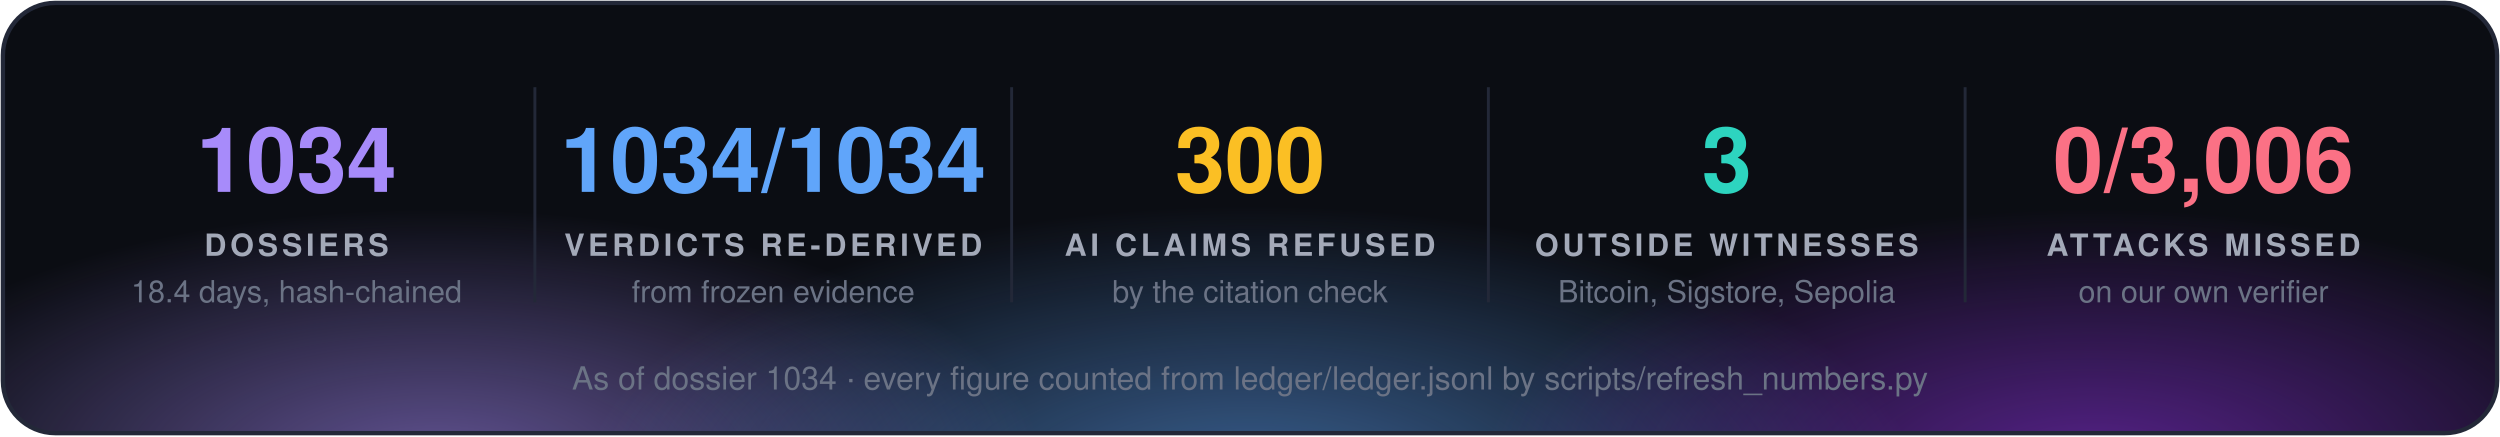
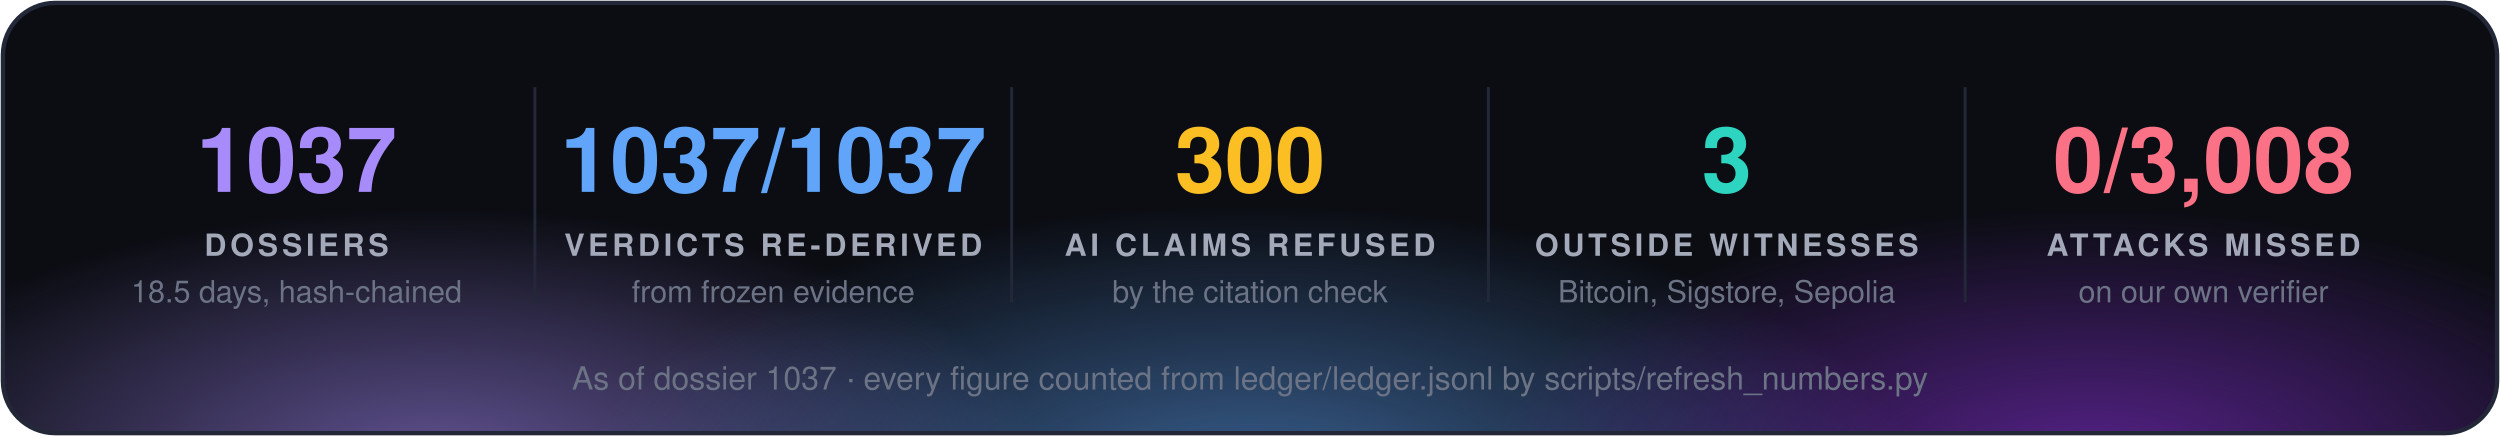
<svg xmlns="http://www.w3.org/2000/svg" width="860" height="150" viewBox="0 0 860 150" font-family="'Segoe UI', 'Helvetica Neue', Helvetica, Arial, sans-serif">
  <defs>
    <radialGradient id="g0" cx="50%" cy="50%" r="50%">
      <stop offset="0" stop-color="#a78bfa" stop-opacity="0.55" />
      <stop offset="1" stop-color="#a78bfa" stop-opacity="0" />
    </radialGradient>
    <radialGradient id="g1" cx="50%" cy="50%" r="50%">
      <stop offset="0" stop-color="#60a5fa" stop-opacity="0.55" />
      <stop offset="1" stop-color="#60a5fa" stop-opacity="0" />
    </radialGradient>
    <radialGradient id="g2" cx="50%" cy="50%" r="50%">
      <stop offset="0" stop-color="#9333ea" stop-opacity="0.55" />
      <stop offset="1" stop-color="#9333ea" stop-opacity="0" />
    </radialGradient>
    <clipPath id="panel">
      <rect x="1" y="1" width="858" height="148" rx="18" />
    </clipPath>
  </defs>
  <rect x="1" y="1" width="858" height="148" rx="18" fill="#0b0d13" />
  <g clip-path="url(#panel)">
    <ellipse cx="150" cy="160" rx="210" ry="88" fill="url(#g0)" />
    <ellipse cx="430" cy="168" rx="230" ry="97" fill="url(#g1)" />
    <ellipse cx="720" cy="160" rx="210" ry="88" fill="url(#g2)" />
  </g>
  <rect x="1" y="1" width="858" height="148" rx="18" fill="none" stroke="#232838" stroke-width="1.5" />
-   <text x="102.0" y="66" fill="#a78bfa" font-size="31" font-weight="700" text-anchor="middle">1034</text>
+   <text x="102.0" y="66" fill="#a78bfa" font-size="31" font-weight="700" text-anchor="middle">1037</text>
  <text x="102.0" y="88" fill="#a3a9b8" font-size="10.5" font-weight="700" letter-spacing="1.3" text-anchor="middle">DOSSIERS</text>
-   <text x="102.0" y="104" fill="#6b7385" font-size="10.5" text-anchor="middle">18.4 days, hash-chained</text>
+   <text x="102.0" y="104" fill="#6b7385" font-size="10.5" text-anchor="middle">18.5 days, hash-chained</text>
  <line x1="184.0" y1="30" x2="184.0" y2="104" stroke="#232838" />
-   <text x="266.0" y="66" fill="#60a5fa" font-size="31" font-weight="700" text-anchor="middle">1034/1034</text>
+   <text x="266.0" y="66" fill="#60a5fa" font-size="31" font-weight="700" text-anchor="middle">1037/1037</text>
  <text x="266.0" y="88" fill="#a3a9b8" font-size="10.5" font-weight="700" letter-spacing="1.3" text-anchor="middle">VERDICTS RE-DERIVED</text>
  <text x="266.0" y="104" fill="#6b7385" font-size="10.5" text-anchor="middle">from frozen evidence</text>
  <line x1="348.0" y1="30" x2="348.0" y2="104" stroke="#232838" />
  <text x="430.0" y="66" fill="#fbbf24" font-size="31" font-weight="700" text-anchor="middle">300</text>
  <text x="430.0" y="88" fill="#a3a9b8" font-size="10.5" font-weight="700" letter-spacing="1.3" text-anchor="middle">AI CLAIMS REFUSED</text>
  <text x="430.0" y="104" fill="#6b7385" font-size="10.5" text-anchor="middle">by the citation check</text>
  <line x1="512.0" y1="30" x2="512.0" y2="104" stroke="#232838" />
  <text x="594.0" y="66" fill="#2dd4bf" font-size="31" font-weight="700" text-anchor="middle">3</text>
  <text x="594.0" y="88" fill="#a3a9b8" font-size="10.5" font-weight="700" letter-spacing="1.3" text-anchor="middle">OUTSIDE WITNESSES</text>
  <text x="594.0" y="104" fill="#6b7385" font-size="10.5" text-anchor="middle">Bitcoin, Sigstore, Sepolia</text>
  <line x1="676.0" y1="30" x2="676.0" y2="104" stroke="#232838" />
-   <text x="758.0" y="66" fill="#fb7185" font-size="31" font-weight="700" text-anchor="middle">0/3,006</text>
+   <text x="758.0" y="66" fill="#fb7185" font-size="31" font-weight="700" text-anchor="middle">0/3,008</text>
  <text x="758.0" y="88" fill="#a3a9b8" font-size="10.5" font-weight="700" letter-spacing="1.3" text-anchor="middle">ATTACKS MISSED</text>
  <text x="758.0" y="104" fill="#6b7385" font-size="10.5" text-anchor="middle">on our own verifier</text>
-   <text x="430.0" y="134" fill="#6b7385" font-size="11" text-anchor="middle">As of dossier 1034 · every figure counted from ledger/ledger.jsonl by scripts/refresh_numbers.py</text>
+   <text x="430.0" y="134" fill="#6b7385" font-size="11" text-anchor="middle">As of dossier 1037 · every figure counted from ledger/ledger.jsonl by scripts/refresh_numbers.py</text>
</svg>
